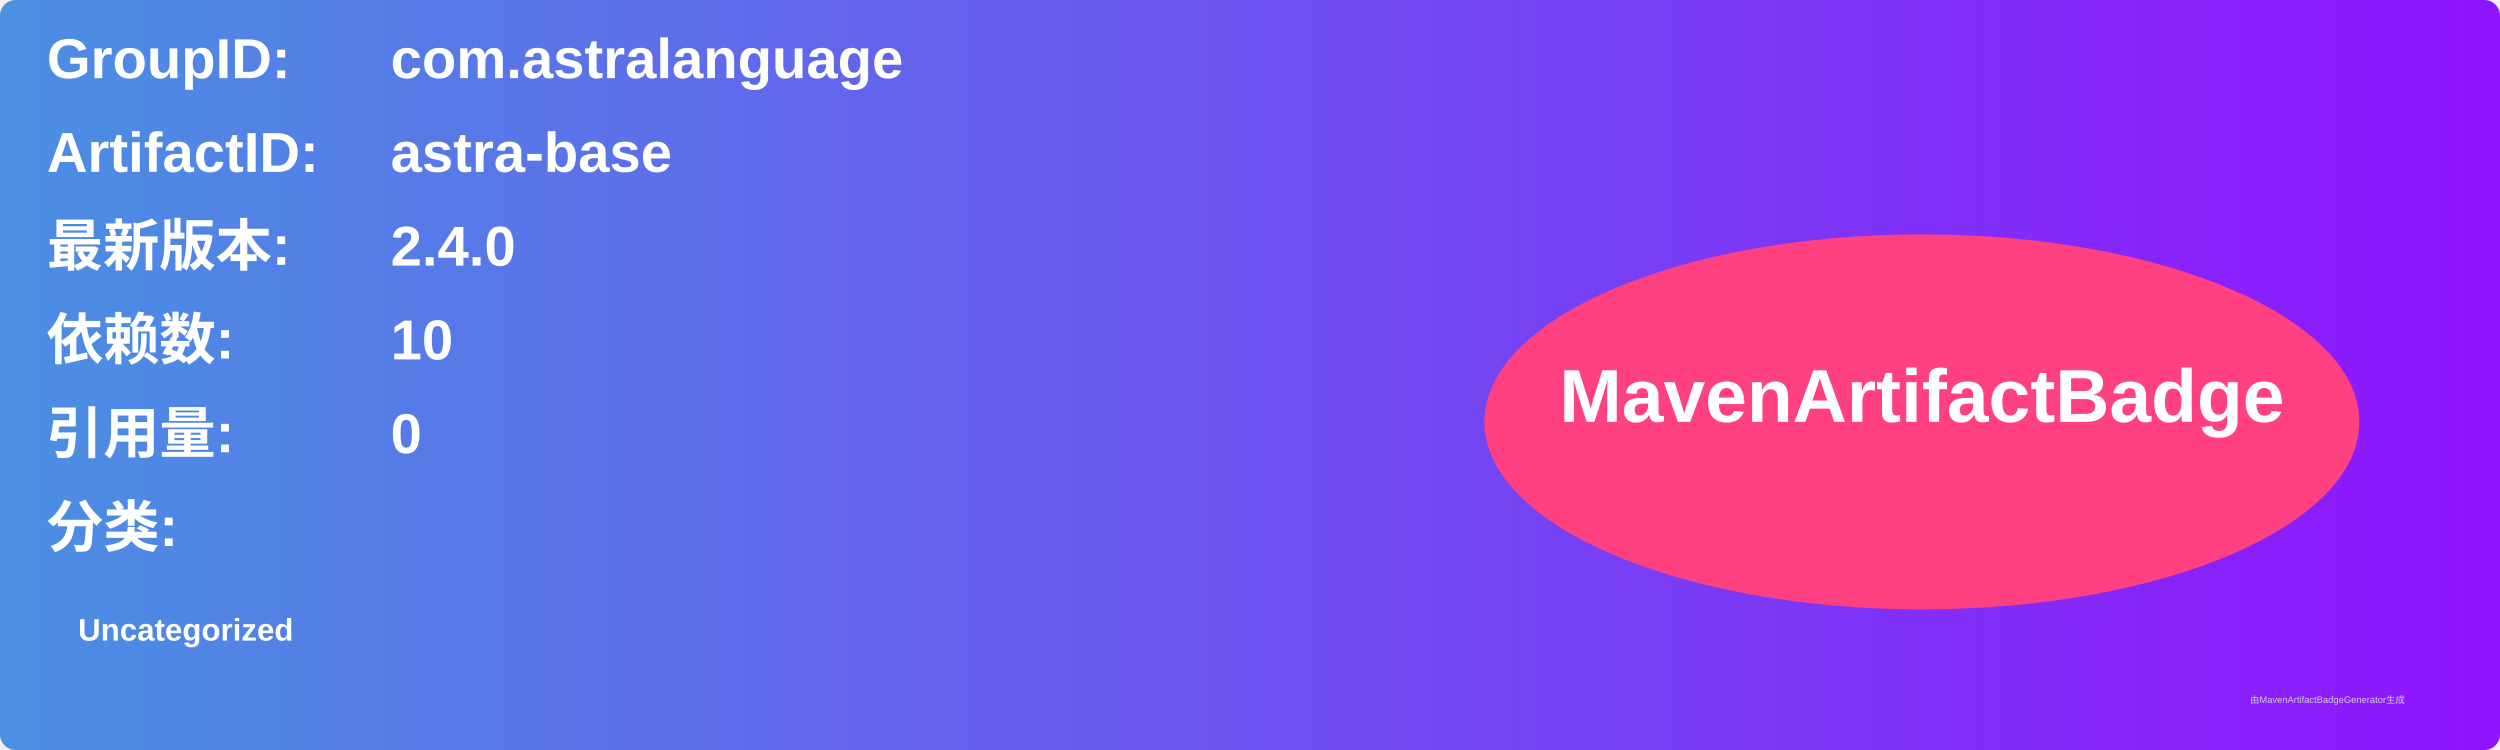
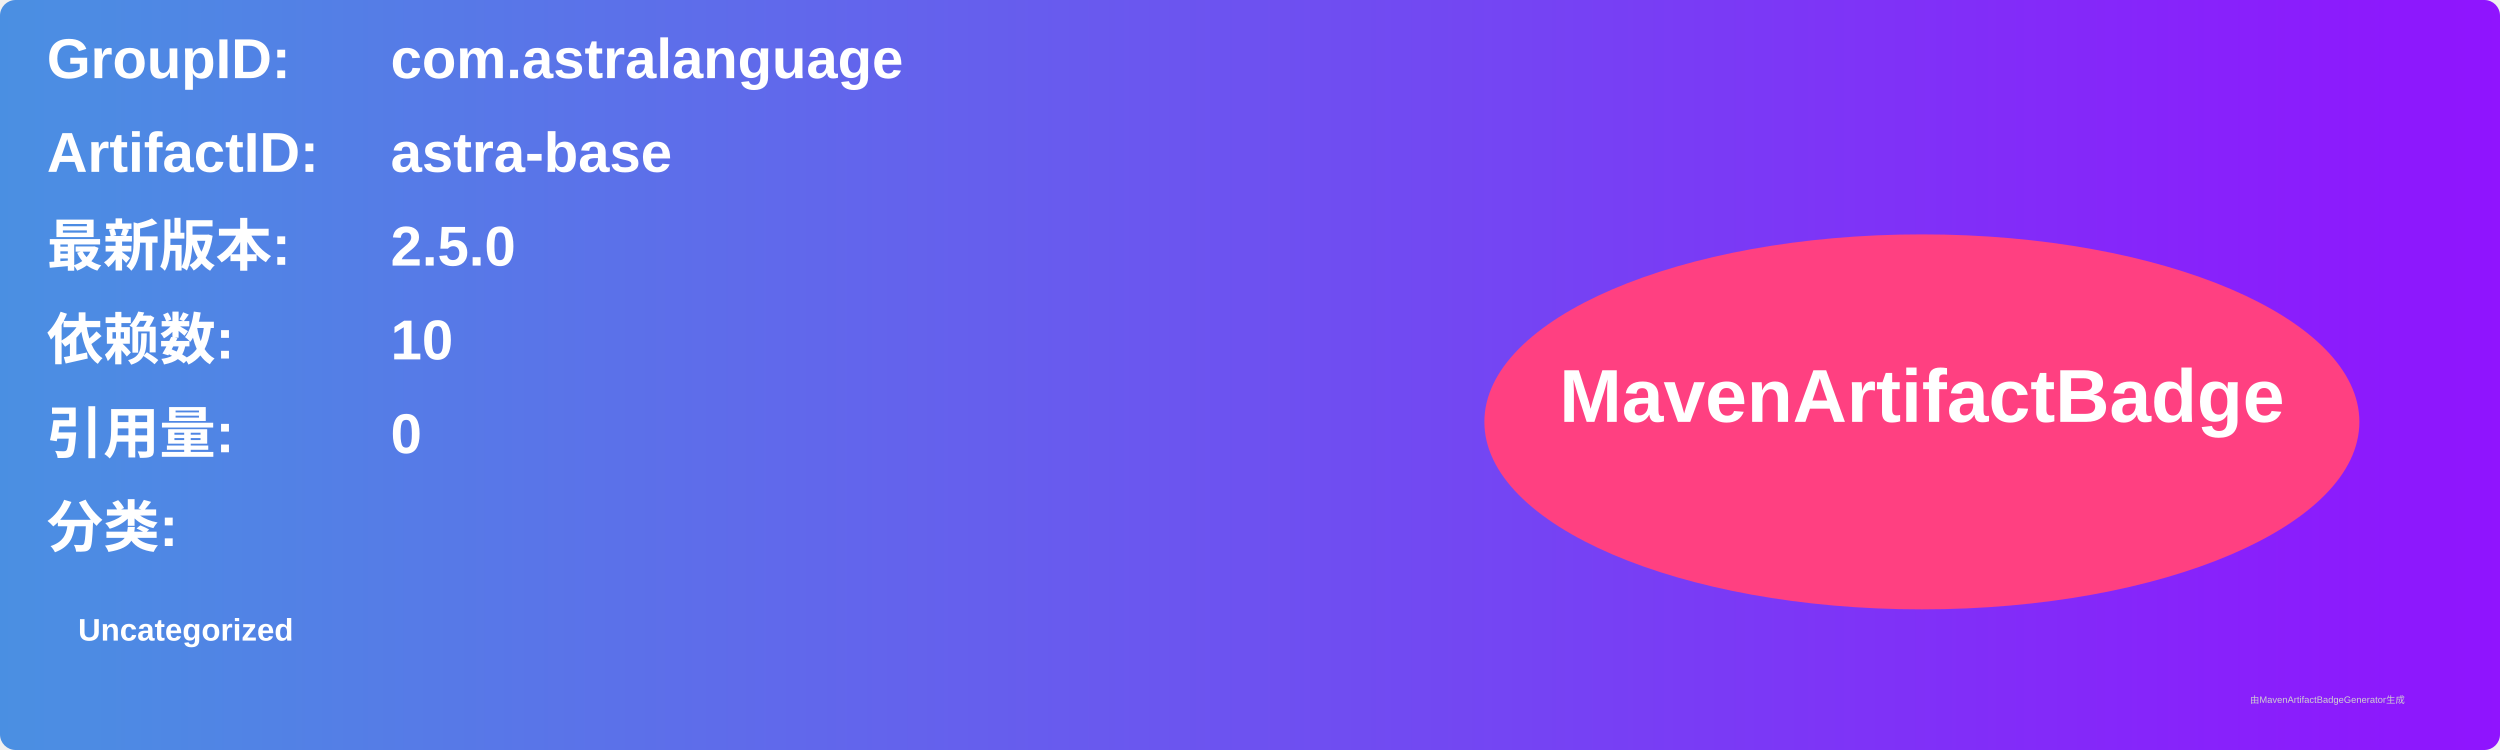
<svg xmlns="http://www.w3.org/2000/svg" width="800" height="240" viewBox="0 0 800 240">
  <linearGradient id="grad" x1="0%" y1="0%" x2="100%" y2="0%">
    <stop offset="0%" stop-color="#4a90e2" />
    <stop offset="100%" stop-color="#9013fe" />
  </linearGradient>
  <rect width="100%" height="100%" rx="5" ry="5" fill="url(#grad)" />
  <g transform="translate(15, 15)">
    <text x="0" y="10" font-family="Arial" font-size="18" fill="white" font-weight="bold" width="260">GroupID:</text>
    <text x="110" y="10" font-family="Arial" font-size="18" fill="white" font-weight="bold" width="460">com.astralanguage</text>
    <text x="0" y="40" font-family="Arial" font-size="18" fill="white" font-weight="bold" width="260">ArtifactID:</text>
    <text x="110" y="40" font-family="Arial" font-size="18" fill="white" font-weight="bold" width="460">astra-base</text>
    <text x="0" y="70" font-family="Arial" font-size="18" fill="white" font-weight="bold">最新版本:</text>
    <text x="110" y="70" font-family="Arial" font-size="18" fill="white" font-weight="bold">
-       <tspan font-weight="bold">2.4.0</tspan>
+       <tspan font-weight="bold">2.5.0</tspan>
    </text>
    <text x="0" y="100" font-family="Arial" font-size="18" fill="white" font-weight="bold">依赖数: </text>
    <text x="110" y="100" font-family="Arial" font-size="18" fill="white">
      <tspan font-weight="bold">10</tspan>
    </text>
    <text x="0" y="130" font-family="Arial" font-size="18" fill="white" font-weight="bold">引用量: </text>
    <text x="110" y="130" font-family="Arial" font-size="18" fill="white">
      <tspan font-weight="bold">0</tspan>
    </text>
    <text x="0" y="160" font-family="Arial" font-size="18" fill="white" font-weight="bold">分类:</text>
    <text x="10" y="190" font-family="Arial" font-size="10" fill="white">
      <tspan font-weight="bold">Uncategorized</tspan>
    </text>
    <ellipse cx="600" cy="120" rx="140" ry="60" fill="#ff4081" />
    <text x="600" y="120" text-anchor="middle" font-family="Arial" font-size="24" fill="white" font-weight="bold">MavenArtifactBadge</text>
  </g>
  <text x="720" y="225" font-family="Arial" font-size="3" fill="#d0d0d0">由MavenArtifactBadgeGenerator生成</text>
</svg>
